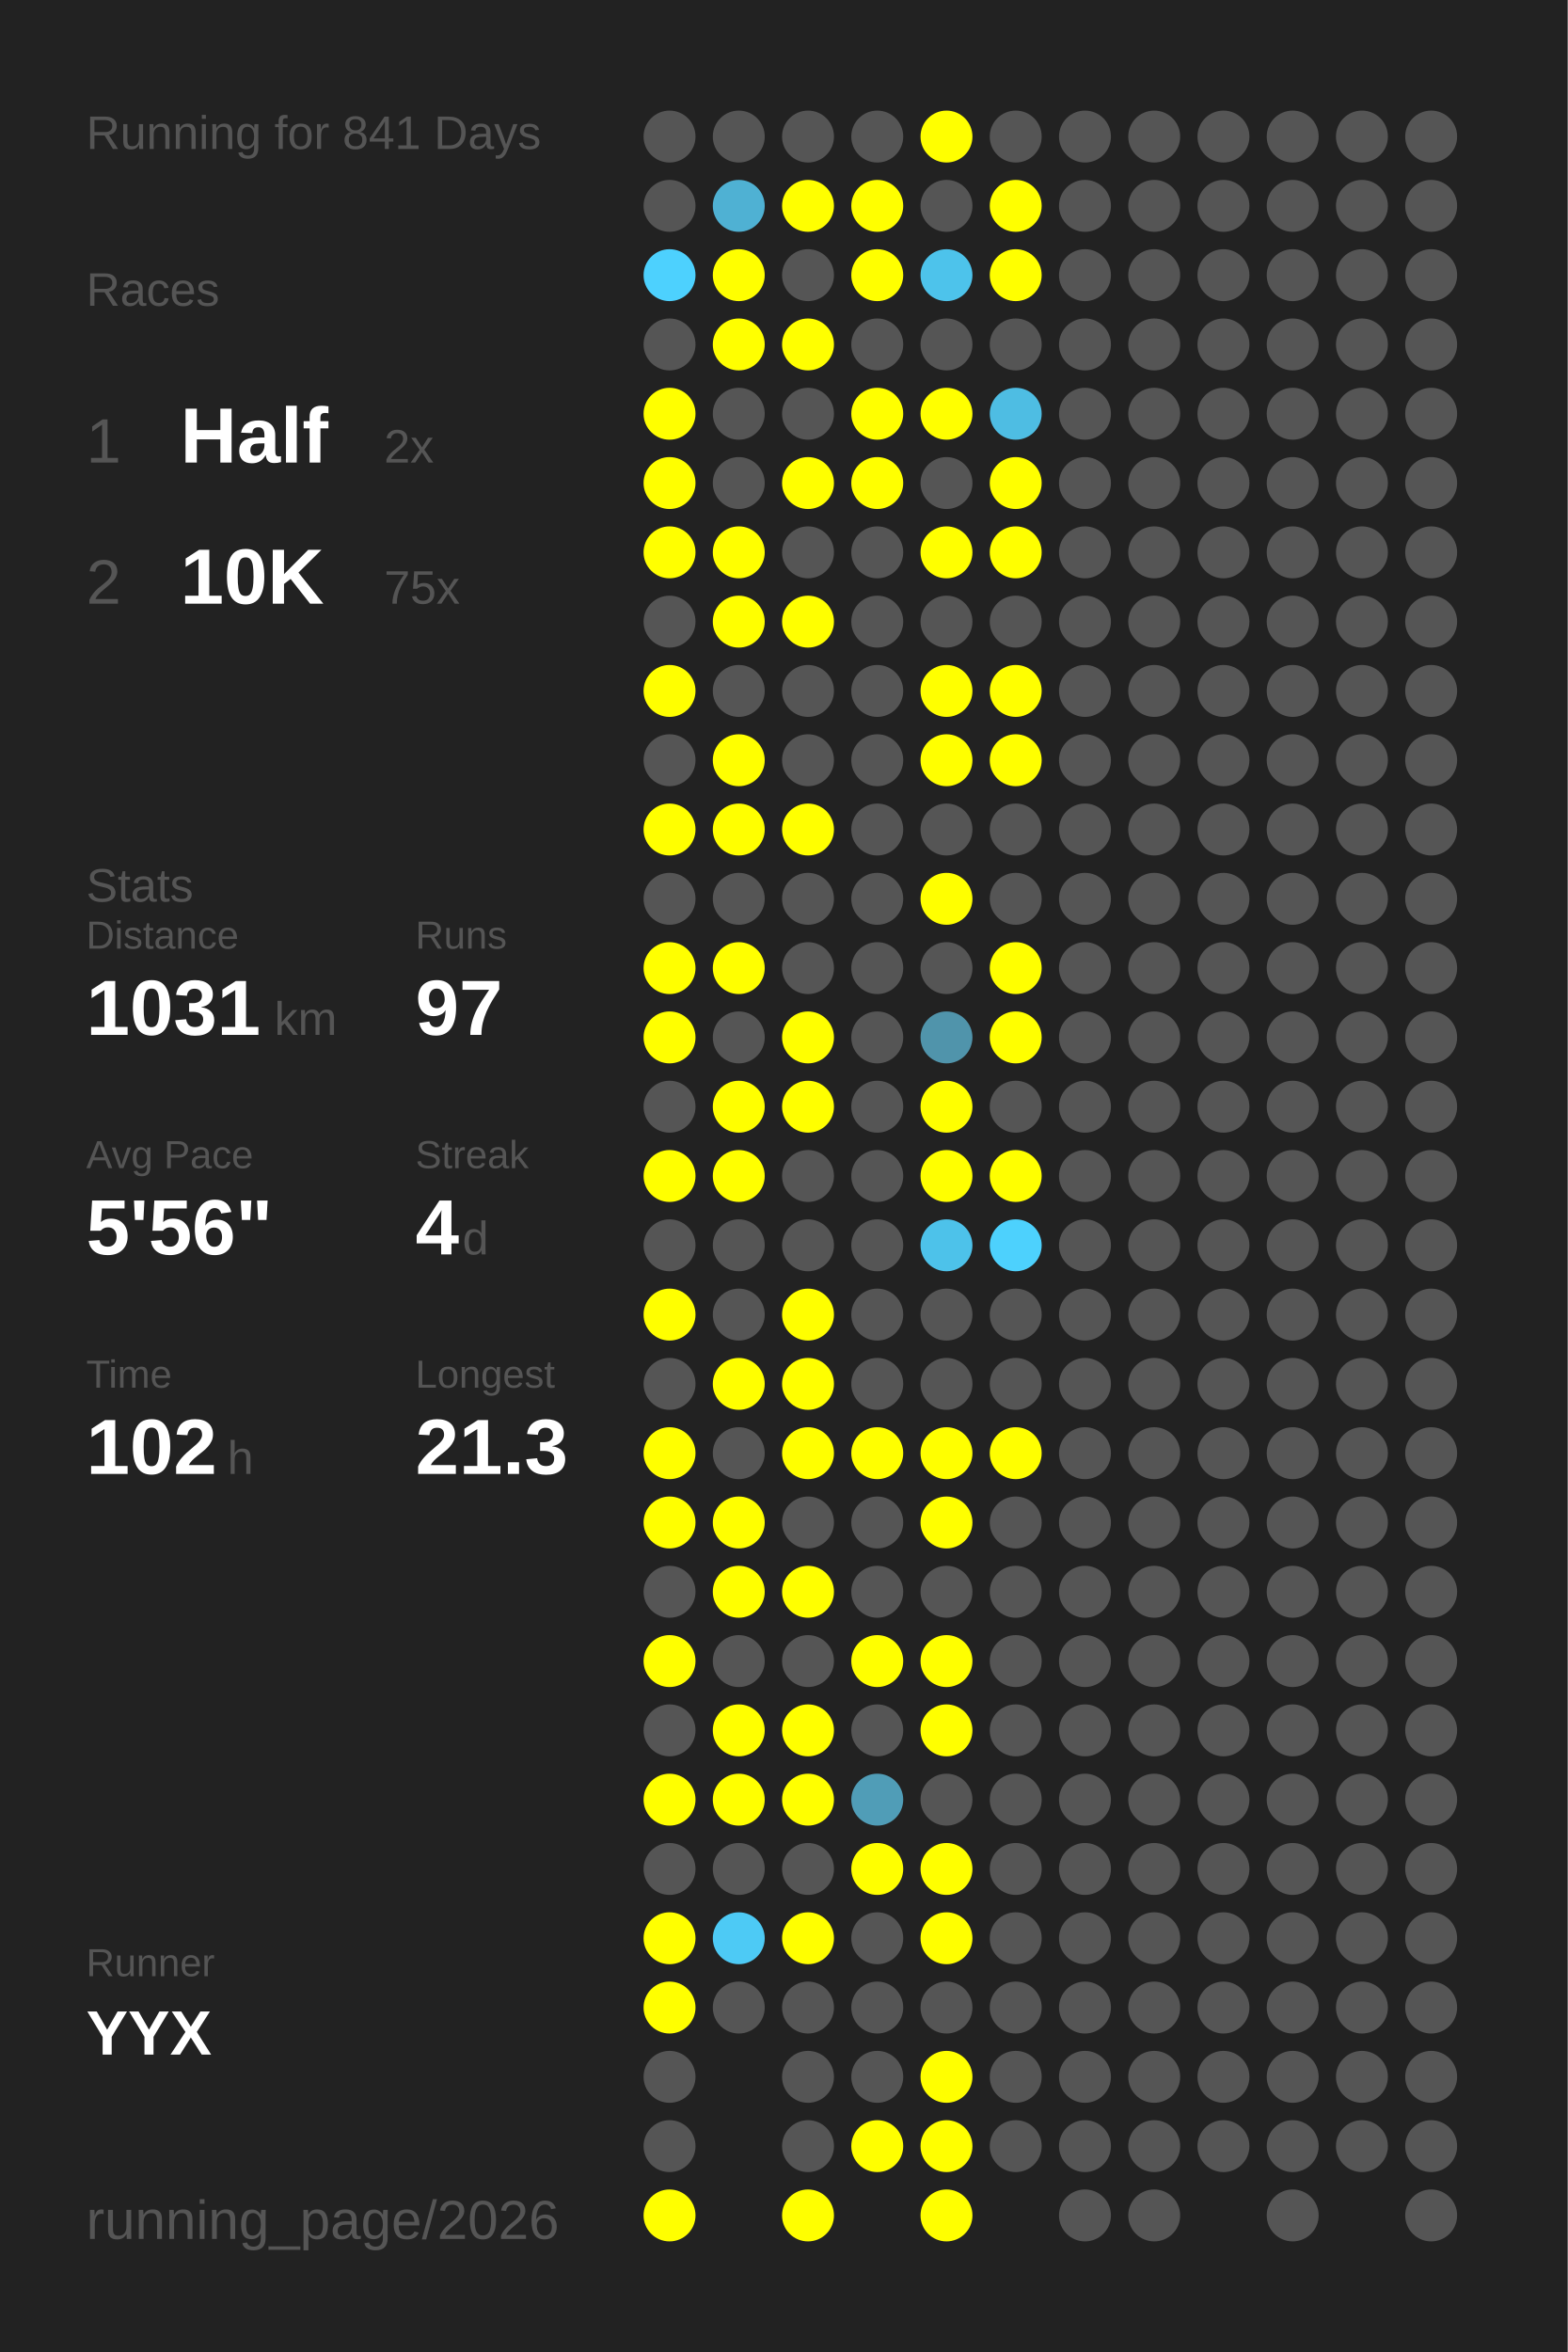
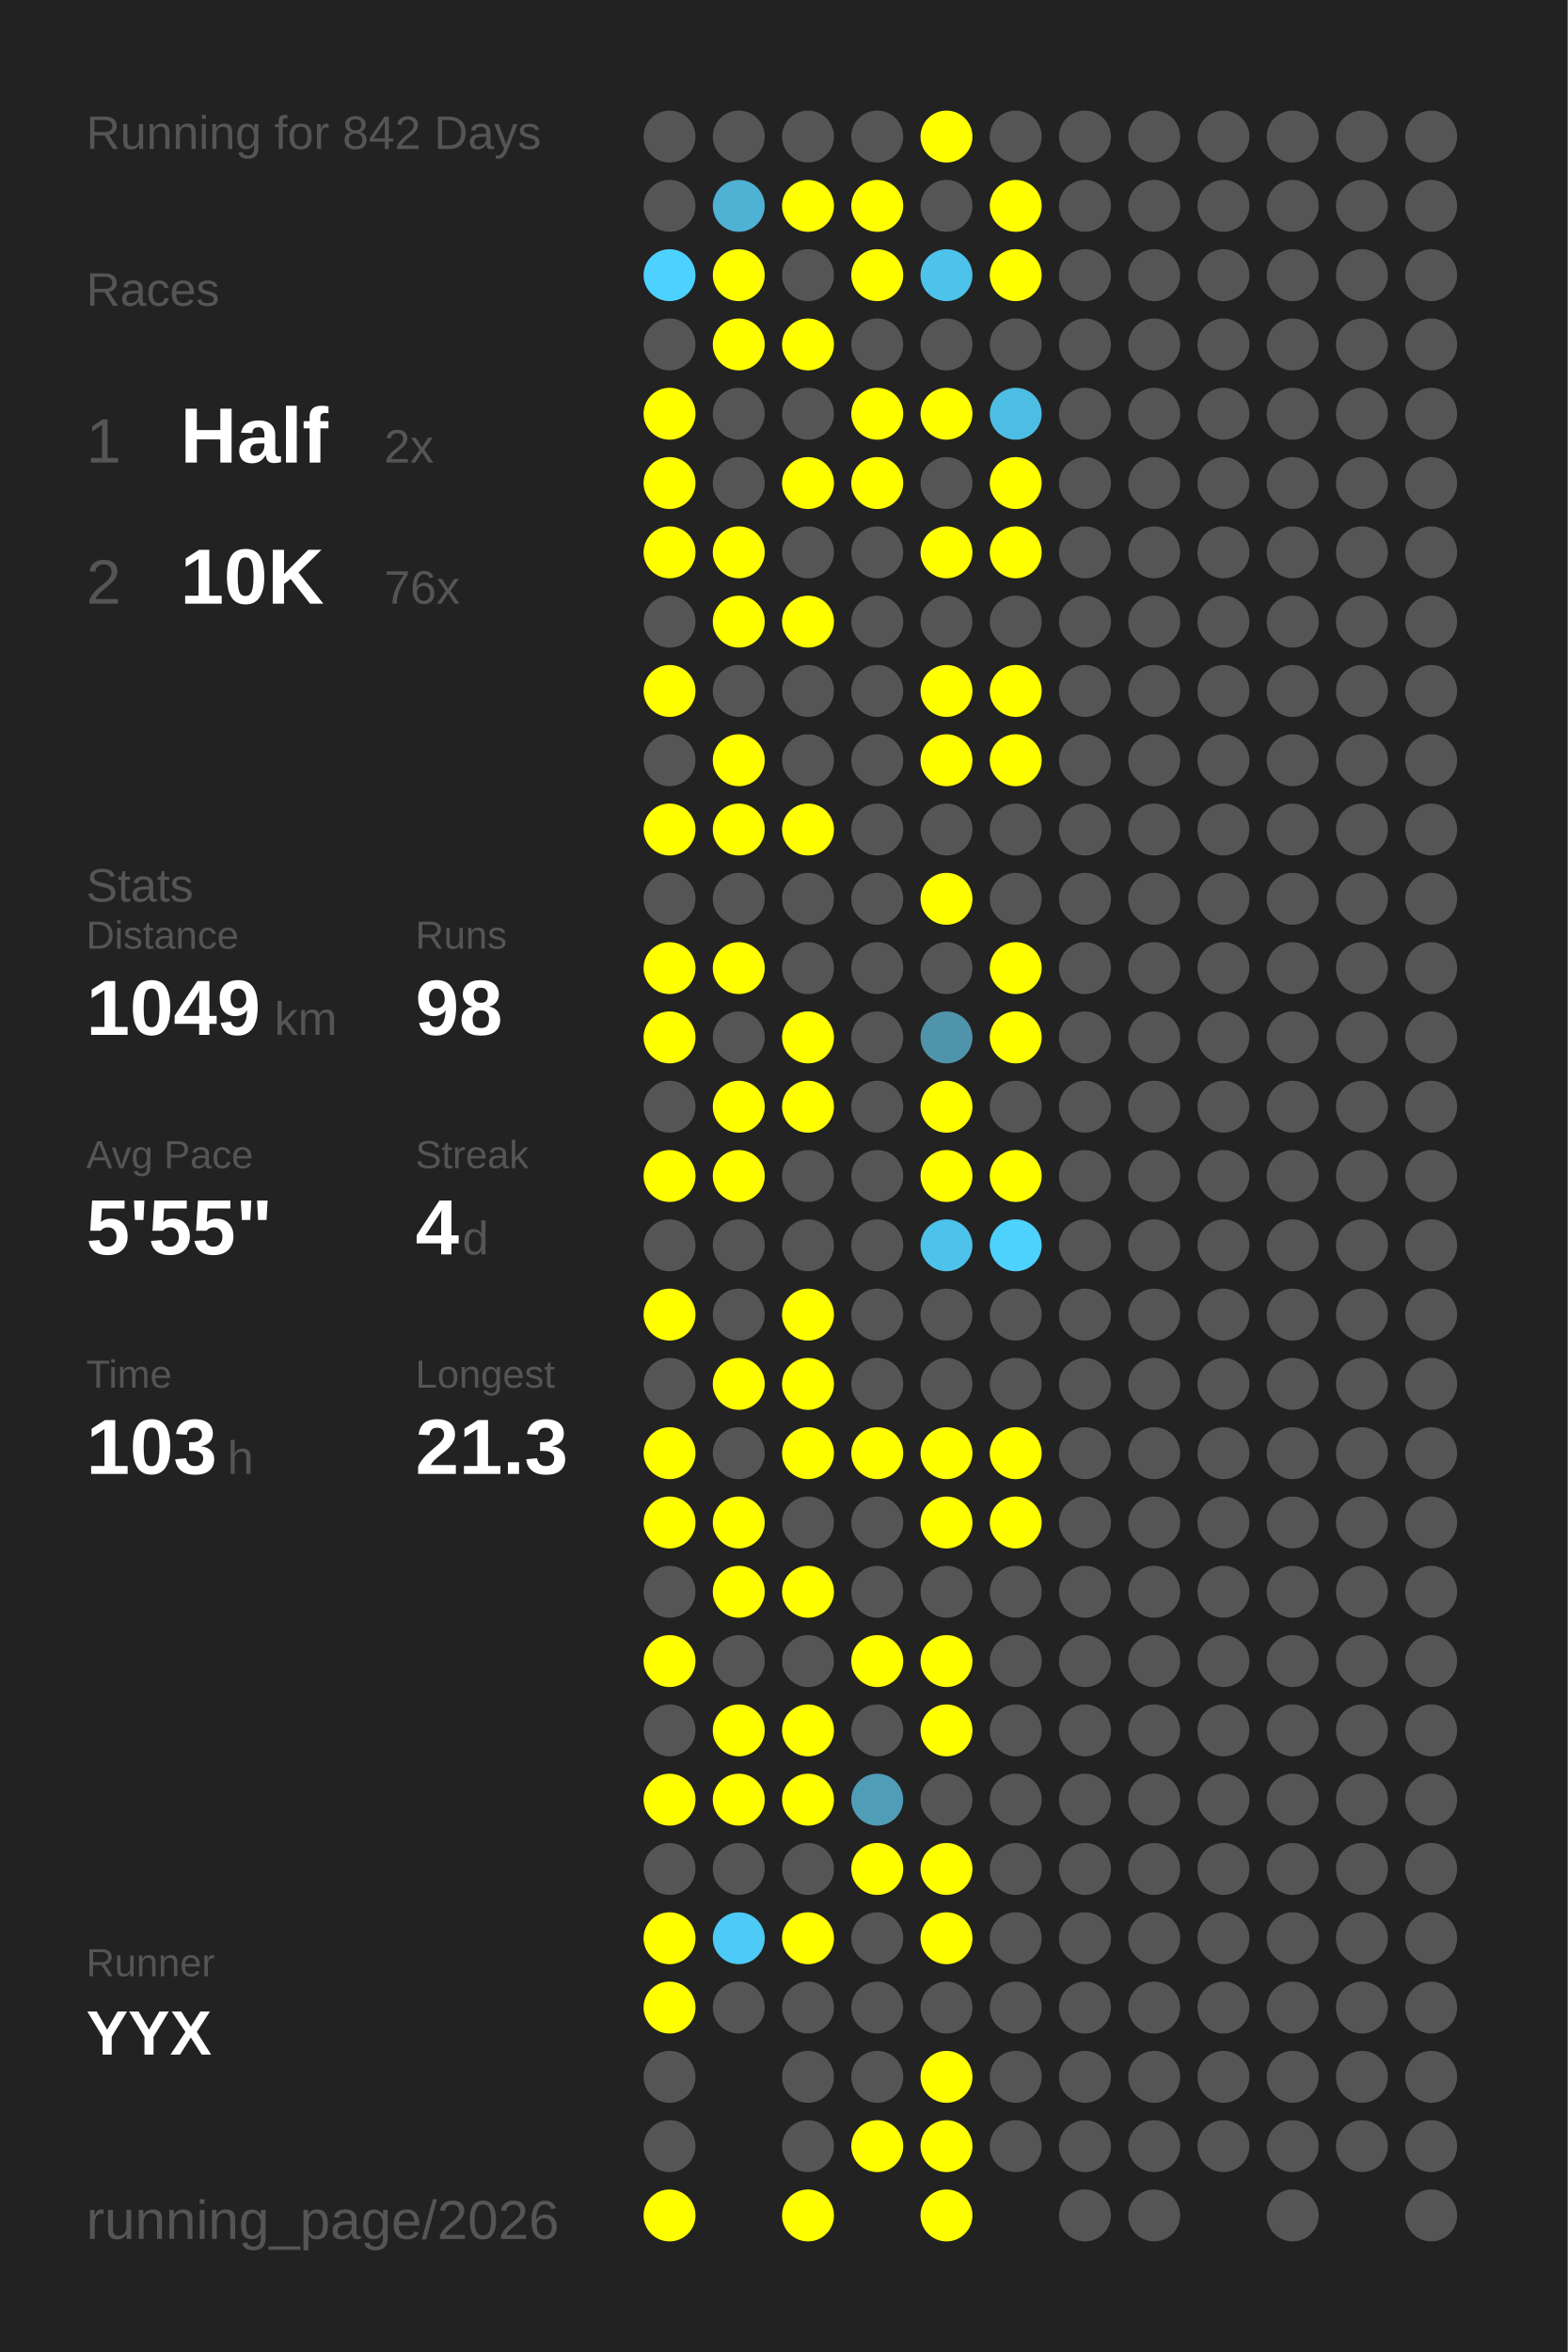
<svg xmlns="http://www.w3.org/2000/svg" baseProfile="full" height="300mm" version="1.1" viewBox="0,0,200,300" width="200mm">
  <defs />
  <rect fill="#222222" height="300" width="200" x="0" y="0" />
-   <text fill="#555555" style="font-size:6px; font-family:Arial;" x="11" y="19">Running for 841 Days</text>
+   <text fill="#555555" style="font-size:6px; font-family:Arial;" x="11" y="19">Running for 842 Days</text>
  <text fill="#555555" style="font-size:6px; font-family:Arial;" x="11" y="39">Races</text>
  <text fill="#555555" style="font-size:8px; font-family:Arial;" x="11" y="59">1</text>
  <text fill="#FFFFFF" style="font-size:10px; font-family:Arial; font-weight:bold;" x="23" y="59">Half</text>
  <text fill="#555555" style="font-size:6px; font-family:Arial;" x="49" y="59">2x</text>
  <text fill="#555555" style="font-size:8px; font-family:Arial;" x="11" y="77">2</text>
  <text fill="#FFFFFF" style="font-size:10px; font-family:Arial; font-weight:bold;" x="23" y="77">10K</text>
-   <text fill="#555555" style="font-size:6px; font-family:Arial;" x="49" y="77">75x</text>
+   <text fill="#555555" style="font-size:6px; font-family:Arial;" x="49" y="77">76x</text>
  <text fill="#555555" style="font-size:6px; font-family:Arial;" x="11" y="115">Stats</text>
  <text fill="#555555" style="font-size:5px; font-family:Arial;" x="11" y="121">Distance</text>
-   <text fill="#FFFFFF" style="font-size:10px; font-family:Arial; font-weight:bold;" x="11" y="132">1031</text>
+   <text fill="#FFFFFF" style="font-size:10px; font-family:Arial; font-weight:bold;" x="11" y="132">1049</text>
  <text fill="#555555" style="font-size:6px; font-family:Arial;" x="35" y="132">km</text>
  <text fill="#555555" style="font-size:5px; font-family:Arial;" x="53" y="121">Runs</text>
-   <text fill="#FFFFFF" style="font-size:10px; font-family:Arial; font-weight:bold;" x="53" y="132">97</text>
+   <text fill="#FFFFFF" style="font-size:10px; font-family:Arial; font-weight:bold;" x="53" y="132">98</text>
  <text fill="#555555" style="font-size:5px; font-family:Arial;" x="11" y="149">Avg Pace</text>
-   <text fill="#FFFFFF" style="font-size:10px; font-family:Arial; font-weight:bold;" x="11" y="160">5'56"</text>
+   <text fill="#FFFFFF" style="font-size:10px; font-family:Arial; font-weight:bold;" x="11" y="160">5'55"</text>
  <text fill="#555555" style="font-size:5px; font-family:Arial;" x="53" y="149">Streak</text>
  <text fill="#FFFFFF" style="font-size:10px; font-family:Arial; font-weight:bold;" x="53" y="160">4</text>
  <text fill="#555555" style="font-size:6px; font-family:Arial;" x="59" y="160">d</text>
  <text fill="#555555" style="font-size:5px; font-family:Arial;" x="11" y="177">Time</text>
-   <text fill="#FFFFFF" style="font-size:10px; font-family:Arial; font-weight:bold;" x="11" y="188">102</text>
+   <text fill="#FFFFFF" style="font-size:10px; font-family:Arial; font-weight:bold;" x="11" y="188">103</text>
  <text fill="#555555" style="font-size:6px; font-family:Arial;" x="29" y="188">h</text>
  <text fill="#555555" style="font-size:5px; font-family:Arial;" x="53" y="177">Longest</text>
  <text fill="#FFFFFF" style="font-size:10px; font-family:Arial; font-weight:bold;" x="53" y="188">21.3</text>
  <text fill="#555555" style="font-size:5px; font-family:Arial;" x="11" y="252.065">Runner</text>
  <text fill="#FFFFFF" style="font-size:8px; font-family:Arial; font-weight:bold;" x="11" y="262.065">YYX</text>
  <text fill="#555555" style="font-size:7px; font-family:Arial;" x="11" y="285.581">running_page/2026</text>
  <circle cx="85.417" cy="17.419" fill="#555555" r="3.312" />
  <circle cx="85.417" cy="26.258" fill="#555555" r="3.312" />
  <circle cx="85.417" cy="35.097" fill="#4dd1fe" r="3.312" />
  <circle cx="85.417" cy="43.935" fill="#555555" r="3.312" />
  <circle cx="85.417" cy="52.774" fill="#FFFF00" r="3.312" />
  <circle cx="85.417" cy="61.613" fill="#FFFF00" r="3.312" />
  <circle cx="85.417" cy="70.452" fill="#FFFF00" r="3.312" />
  <circle cx="85.417" cy="79.29" fill="#555555" r="3.312" />
  <circle cx="85.417" cy="88.129" fill="#FFFF00" r="3.312" />
  <circle cx="85.417" cy="96.968" fill="#555555" r="3.312" />
  <circle cx="85.417" cy="105.806" fill="#FFFF00" r="3.312" />
  <circle cx="85.417" cy="114.645" fill="#555555" r="3.312" />
  <circle cx="85.417" cy="123.484" fill="#FFFF00" r="3.312" />
  <circle cx="85.417" cy="132.323" fill="#FFFF00" r="3.312" />
  <circle cx="85.417" cy="141.161" fill="#555555" r="3.312" />
  <circle cx="85.417" cy="150" fill="#FFFF00" r="3.312" />
  <circle cx="85.417" cy="158.839" fill="#555555" r="3.312" />
  <circle cx="85.417" cy="167.677" fill="#FFFF00" r="3.312" />
  <circle cx="85.417" cy="176.516" fill="#555555" r="3.312" />
  <circle cx="85.417" cy="185.355" fill="#FFFF00" r="3.312" />
  <circle cx="85.417" cy="194.194" fill="#FFFF00" r="3.312" />
  <circle cx="85.417" cy="203.032" fill="#555555" r="3.312" />
  <circle cx="85.417" cy="211.871" fill="#FFFF00" r="3.312" />
  <circle cx="85.417" cy="220.71" fill="#555555" r="3.312" />
  <circle cx="85.417" cy="229.548" fill="#FFFF00" r="3.312" />
  <circle cx="85.417" cy="238.387" fill="#555555" r="3.312" />
  <circle cx="85.417" cy="247.226" fill="#FFFF00" r="3.312" />
  <circle cx="85.417" cy="256.065" fill="#FFFF00" r="3.312" />
  <circle cx="85.417" cy="264.903" fill="#555555" r="3.312" />
  <circle cx="85.417" cy="273.742" fill="#555555" r="3.312" />
  <circle cx="85.417" cy="282.581" fill="#FFFF00" r="3.312" />
  <circle cx="94.25" cy="17.419" fill="#555555" r="3.312" />
  <circle cx="94.25" cy="26.258" fill="#4fb1d3" r="3.312" />
  <circle cx="94.25" cy="35.097" fill="#FFFF00" r="3.312" />
  <circle cx="94.25" cy="43.935" fill="#FFFF00" r="3.312" />
  <circle cx="94.25" cy="52.774" fill="#555555" r="3.312" />
  <circle cx="94.25" cy="61.613" fill="#555555" r="3.312" />
  <circle cx="94.25" cy="70.452" fill="#FFFF00" r="3.312" />
  <circle cx="94.25" cy="79.29" fill="#FFFF00" r="3.312" />
  <circle cx="94.25" cy="88.129" fill="#555555" r="3.312" />
  <circle cx="94.25" cy="96.968" fill="#FFFF00" r="3.312" />
  <circle cx="94.25" cy="105.806" fill="#FFFF00" r="3.312" />
  <circle cx="94.25" cy="114.645" fill="#555555" r="3.312" />
  <circle cx="94.25" cy="123.484" fill="#FFFF00" r="3.312" />
  <circle cx="94.25" cy="132.323" fill="#555555" r="3.312" />
  <circle cx="94.25" cy="141.161" fill="#FFFF00" r="3.312" />
  <circle cx="94.25" cy="150" fill="#FFFF00" r="3.312" />
  <circle cx="94.25" cy="158.839" fill="#555555" r="3.312" />
  <circle cx="94.25" cy="167.677" fill="#555555" r="3.312" />
  <circle cx="94.25" cy="176.516" fill="#FFFF00" r="3.312" />
  <circle cx="94.25" cy="185.355" fill="#555555" r="3.312" />
  <circle cx="94.25" cy="194.194" fill="#FFFF00" r="3.312" />
  <circle cx="94.25" cy="203.032" fill="#FFFF00" r="3.312" />
  <circle cx="94.25" cy="211.871" fill="#555555" r="3.312" />
  <circle cx="94.25" cy="220.71" fill="#FFFF00" r="3.312" />
  <circle cx="94.25" cy="229.548" fill="#FFFF00" r="3.312" />
  <circle cx="94.25" cy="238.387" fill="#555555" r="3.312" />
  <circle cx="94.25" cy="247.226" fill="#4dcaf5" r="3.312" />
  <circle cx="94.25" cy="256.065" fill="#555555" r="3.312" />
  <circle cx="103.083" cy="17.419" fill="#555555" r="3.312" />
  <circle cx="103.083" cy="26.258" fill="#FFFF00" r="3.312" />
  <circle cx="103.083" cy="35.097" fill="#555555" r="3.312" />
  <circle cx="103.083" cy="43.935" fill="#FFFF00" r="3.312" />
  <circle cx="103.083" cy="52.774" fill="#555555" r="3.312" />
  <circle cx="103.083" cy="61.613" fill="#FFFF00" r="3.312" />
  <circle cx="103.083" cy="70.452" fill="#555555" r="3.312" />
  <circle cx="103.083" cy="79.29" fill="#FFFF00" r="3.312" />
  <circle cx="103.083" cy="88.129" fill="#555555" r="3.312" />
  <circle cx="103.083" cy="96.968" fill="#555555" r="3.312" />
  <circle cx="103.083" cy="105.806" fill="#FFFF00" r="3.312" />
  <circle cx="103.083" cy="114.645" fill="#555555" r="3.312" />
  <circle cx="103.083" cy="123.484" fill="#555555" r="3.312" />
  <circle cx="103.083" cy="132.323" fill="#FFFF00" r="3.312" />
  <circle cx="103.083" cy="141.161" fill="#FFFF00" r="3.312" />
  <circle cx="103.083" cy="150" fill="#555555" r="3.312" />
  <circle cx="103.083" cy="158.839" fill="#555555" r="3.312" />
  <circle cx="103.083" cy="167.677" fill="#FFFF00" r="3.312" />
  <circle cx="103.083" cy="176.516" fill="#FFFF00" r="3.312" />
  <circle cx="103.083" cy="185.355" fill="#FFFF00" r="3.312" />
  <circle cx="103.083" cy="194.194" fill="#555555" r="3.312" />
  <circle cx="103.083" cy="203.032" fill="#FFFF00" r="3.312" />
  <circle cx="103.083" cy="211.871" fill="#555555" r="3.312" />
  <circle cx="103.083" cy="220.71" fill="#FFFF00" r="3.312" />
  <circle cx="103.083" cy="229.548" fill="#FFFF00" r="3.312" />
  <circle cx="103.083" cy="238.387" fill="#555555" r="3.312" />
  <circle cx="103.083" cy="247.226" fill="#FFFF00" r="3.312" />
  <circle cx="103.083" cy="256.065" fill="#555555" r="3.312" />
  <circle cx="103.083" cy="264.903" fill="#555555" r="3.312" />
  <circle cx="103.083" cy="273.742" fill="#555555" r="3.312" />
  <circle cx="103.083" cy="282.581" fill="#FFFF00" r="3.312" />
  <circle cx="111.917" cy="17.419" fill="#555555" r="3.312" />
  <circle cx="111.917" cy="26.258" fill="#FFFF00" r="3.312" />
  <circle cx="111.917" cy="35.097" fill="#FFFF00" r="3.312" />
  <circle cx="111.917" cy="43.935" fill="#555555" r="3.312" />
  <circle cx="111.917" cy="52.774" fill="#FFFF00" r="3.312" />
  <circle cx="111.917" cy="61.613" fill="#FFFF00" r="3.312" />
  <circle cx="111.917" cy="70.452" fill="#555555" r="3.312" />
  <circle cx="111.917" cy="79.29" fill="#555555" r="3.312" />
  <circle cx="111.917" cy="88.129" fill="#555555" r="3.312" />
  <circle cx="111.917" cy="96.968" fill="#555555" r="3.312" />
  <circle cx="111.917" cy="105.806" fill="#555555" r="3.312" />
  <circle cx="111.917" cy="114.645" fill="#555555" r="3.312" />
  <circle cx="111.917" cy="123.484" fill="#555555" r="3.312" />
  <circle cx="111.917" cy="132.323" fill="#555555" r="3.312" />
  <circle cx="111.917" cy="141.161" fill="#555555" r="3.312" />
  <circle cx="111.917" cy="150" fill="#555555" r="3.312" />
  <circle cx="111.917" cy="158.839" fill="#555555" r="3.312" />
  <circle cx="111.917" cy="167.677" fill="#555555" r="3.312" />
  <circle cx="111.917" cy="176.516" fill="#555555" r="3.312" />
  <circle cx="111.917" cy="185.355" fill="#FFFF00" r="3.312" />
  <circle cx="111.917" cy="194.194" fill="#555555" r="3.312" />
  <circle cx="111.917" cy="203.032" fill="#555555" r="3.312" />
  <circle cx="111.917" cy="211.871" fill="#FFFF00" r="3.312" />
  <circle cx="111.917" cy="220.71" fill="#555555" r="3.312" />
  <circle cx="111.917" cy="229.548" fill="#509db7" r="3.312" />
  <circle cx="111.917" cy="238.387" fill="#FFFF00" r="3.312" />
  <circle cx="111.917" cy="247.226" fill="#555555" r="3.312" />
  <circle cx="111.917" cy="256.065" fill="#555555" r="3.312" />
  <circle cx="111.917" cy="264.903" fill="#555555" r="3.312" />
  <circle cx="111.917" cy="273.742" fill="#FFFF00" r="3.312" />
  <circle cx="120.75" cy="17.419" fill="#FFFF00" r="3.312" />
  <circle cx="120.75" cy="26.258" fill="#555555" r="3.312" />
  <circle cx="120.75" cy="35.097" fill="#4dc3eb" r="3.312" />
  <circle cx="120.75" cy="43.935" fill="#555555" r="3.312" />
  <circle cx="120.75" cy="52.774" fill="#FFFF00" r="3.312" />
  <circle cx="120.75" cy="61.613" fill="#555555" r="3.312" />
  <circle cx="120.75" cy="70.452" fill="#FFFF00" r="3.312" />
  <circle cx="120.75" cy="79.29" fill="#555555" r="3.312" />
  <circle cx="120.75" cy="88.129" fill="#FFFF00" r="3.312" />
  <circle cx="120.75" cy="96.968" fill="#FFFF00" r="3.312" />
  <circle cx="120.75" cy="105.806" fill="#555555" r="3.312" />
  <circle cx="120.75" cy="114.645" fill="#FFFF00" r="3.312" />
  <circle cx="120.75" cy="123.484" fill="#555555" r="3.312" />
  <circle cx="120.75" cy="132.323" fill="#5094ab" r="3.312" />
  <circle cx="120.75" cy="141.161" fill="#FFFF00" r="3.312" />
  <circle cx="120.75" cy="150" fill="#FFFF00" r="3.312" />
  <circle cx="120.75" cy="158.839" fill="#4dc2ea" r="3.312" />
  <circle cx="120.75" cy="167.677" fill="#555555" r="3.312" />
  <circle cx="120.75" cy="176.516" fill="#555555" r="3.312" />
  <circle cx="120.75" cy="185.355" fill="#FFFF00" r="3.312" />
  <circle cx="120.75" cy="194.194" fill="#FFFF00" r="3.312" />
  <circle cx="120.75" cy="203.032" fill="#555555" r="3.312" />
  <circle cx="120.75" cy="211.871" fill="#FFFF00" r="3.312" />
  <circle cx="120.75" cy="220.71" fill="#FFFF00" r="3.312" />
  <circle cx="120.75" cy="229.548" fill="#555555" r="3.312" />
  <circle cx="120.75" cy="238.387" fill="#FFFF00" r="3.312" />
  <circle cx="120.75" cy="247.226" fill="#FFFF00" r="3.312" />
  <circle cx="120.75" cy="256.065" fill="#555555" r="3.312" />
  <circle cx="120.75" cy="264.903" fill="#FFFF00" r="3.312" />
  <circle cx="120.75" cy="273.742" fill="#FFFF00" r="3.312" />
  <circle cx="120.75" cy="282.581" fill="#FFFF00" r="3.312" />
  <circle cx="129.583" cy="17.419" fill="#555555" r="3.312" />
  <circle cx="129.583" cy="26.258" fill="#FFFF00" r="3.312" />
  <circle cx="129.583" cy="35.097" fill="#FFFF00" r="3.312" />
  <circle cx="129.583" cy="43.935" fill="#555555" r="3.312" />
  <circle cx="129.583" cy="52.774" fill="#4ebde3" r="3.312" />
  <circle cx="129.583" cy="61.613" fill="#FFFF00" r="3.312" />
  <circle cx="129.583" cy="70.452" fill="#FFFF00" r="3.312" />
  <circle cx="129.583" cy="79.29" fill="#555555" r="3.312" />
  <circle cx="129.583" cy="88.129" fill="#FFFF00" r="3.312" />
  <circle cx="129.583" cy="96.968" fill="#FFFF00" r="3.312" />
  <circle cx="129.583" cy="105.806" fill="#555555" r="3.312" />
  <circle cx="129.583" cy="114.645" fill="#555555" r="3.312" />
  <circle cx="129.583" cy="123.484" fill="#FFFF00" r="3.312" />
  <circle cx="129.583" cy="132.323" fill="#FFFF00" r="3.312" />
  <circle cx="129.583" cy="141.161" fill="#555555" r="3.312" />
  <circle cx="129.583" cy="150" fill="#FFFF00" r="3.312" />
  <circle cx="129.583" cy="158.839" fill="#4dd1fd" r="3.312" />
  <circle cx="129.583" cy="167.677" fill="#555555" r="3.312" />
  <circle cx="129.583" cy="176.516" fill="#555555" r="3.312" />
  <circle cx="129.583" cy="185.355" fill="#FFFF00" r="3.312" />
-   <circle cx="129.583" cy="194.194" fill="#555555" r="3.312" />
+   <circle cx="129.583" cy="194.194" fill="#FFFF00" r="3.312" />
  <circle cx="129.583" cy="203.032" fill="#555555" r="3.312" />
  <circle cx="129.583" cy="211.871" fill="#555555" r="3.312" />
  <circle cx="129.583" cy="220.71" fill="#555555" r="3.312" />
  <circle cx="129.583" cy="229.548" fill="#555555" r="3.312" />
  <circle cx="129.583" cy="238.387" fill="#555555" r="3.312" />
  <circle cx="129.583" cy="247.226" fill="#555555" r="3.312" />
  <circle cx="129.583" cy="256.065" fill="#555555" r="3.312" />
  <circle cx="129.583" cy="264.903" fill="#555555" r="3.312" />
  <circle cx="129.583" cy="273.742" fill="#555555" r="3.312" />
  <circle cx="138.417" cy="17.419" fill="#555555" r="3.312" />
  <circle cx="138.417" cy="26.258" fill="#555555" r="3.312" />
  <circle cx="138.417" cy="35.097" fill="#555555" r="3.312" />
  <circle cx="138.417" cy="43.935" fill="#555555" r="3.312" />
  <circle cx="138.417" cy="52.774" fill="#555555" r="3.312" />
  <circle cx="138.417" cy="61.613" fill="#555555" r="3.312" />
  <circle cx="138.417" cy="70.452" fill="#555555" r="3.312" />
  <circle cx="138.417" cy="79.29" fill="#555555" r="3.312" />
  <circle cx="138.417" cy="88.129" fill="#555555" r="3.312" />
  <circle cx="138.417" cy="96.968" fill="#555555" r="3.312" />
  <circle cx="138.417" cy="105.806" fill="#555555" r="3.312" />
  <circle cx="138.417" cy="114.645" fill="#555555" r="3.312" />
  <circle cx="138.417" cy="123.484" fill="#555555" r="3.312" />
  <circle cx="138.417" cy="132.323" fill="#555555" r="3.312" />
  <circle cx="138.417" cy="141.161" fill="#555555" r="3.312" />
  <circle cx="138.417" cy="150" fill="#555555" r="3.312" />
  <circle cx="138.417" cy="158.839" fill="#555555" r="3.312" />
  <circle cx="138.417" cy="167.677" fill="#555555" r="3.312" />
  <circle cx="138.417" cy="176.516" fill="#555555" r="3.312" />
  <circle cx="138.417" cy="185.355" fill="#555555" r="3.312" />
  <circle cx="138.417" cy="194.194" fill="#555555" r="3.312" />
  <circle cx="138.417" cy="203.032" fill="#555555" r="3.312" />
  <circle cx="138.417" cy="211.871" fill="#555555" r="3.312" />
  <circle cx="138.417" cy="220.71" fill="#555555" r="3.312" />
  <circle cx="138.417" cy="229.548" fill="#555555" r="3.312" />
  <circle cx="138.417" cy="238.387" fill="#555555" r="3.312" />
  <circle cx="138.417" cy="247.226" fill="#555555" r="3.312" />
  <circle cx="138.417" cy="256.065" fill="#555555" r="3.312" />
  <circle cx="138.417" cy="264.903" fill="#555555" r="3.312" />
  <circle cx="138.417" cy="273.742" fill="#555555" r="3.312" />
  <circle cx="138.417" cy="282.581" fill="#555555" r="3.312" />
  <circle cx="147.25" cy="17.419" fill="#555555" r="3.312" />
  <circle cx="147.25" cy="26.258" fill="#555555" r="3.312" />
  <circle cx="147.25" cy="35.097" fill="#555555" r="3.312" />
  <circle cx="147.25" cy="43.935" fill="#555555" r="3.312" />
  <circle cx="147.25" cy="52.774" fill="#555555" r="3.312" />
  <circle cx="147.25" cy="61.613" fill="#555555" r="3.312" />
  <circle cx="147.25" cy="70.452" fill="#555555" r="3.312" />
  <circle cx="147.25" cy="79.29" fill="#555555" r="3.312" />
  <circle cx="147.25" cy="88.129" fill="#555555" r="3.312" />
  <circle cx="147.25" cy="96.968" fill="#555555" r="3.312" />
  <circle cx="147.25" cy="105.806" fill="#555555" r="3.312" />
  <circle cx="147.25" cy="114.645" fill="#555555" r="3.312" />
  <circle cx="147.25" cy="123.484" fill="#555555" r="3.312" />
  <circle cx="147.25" cy="132.323" fill="#555555" r="3.312" />
  <circle cx="147.25" cy="141.161" fill="#555555" r="3.312" />
  <circle cx="147.25" cy="150" fill="#555555" r="3.312" />
  <circle cx="147.25" cy="158.839" fill="#555555" r="3.312" />
  <circle cx="147.25" cy="167.677" fill="#555555" r="3.312" />
  <circle cx="147.25" cy="176.516" fill="#555555" r="3.312" />
  <circle cx="147.25" cy="185.355" fill="#555555" r="3.312" />
  <circle cx="147.25" cy="194.194" fill="#555555" r="3.312" />
  <circle cx="147.25" cy="203.032" fill="#555555" r="3.312" />
  <circle cx="147.25" cy="211.871" fill="#555555" r="3.312" />
  <circle cx="147.25" cy="220.71" fill="#555555" r="3.312" />
  <circle cx="147.25" cy="229.548" fill="#555555" r="3.312" />
  <circle cx="147.25" cy="238.387" fill="#555555" r="3.312" />
  <circle cx="147.25" cy="247.226" fill="#555555" r="3.312" />
  <circle cx="147.25" cy="256.065" fill="#555555" r="3.312" />
  <circle cx="147.25" cy="264.903" fill="#555555" r="3.312" />
  <circle cx="147.25" cy="273.742" fill="#555555" r="3.312" />
  <circle cx="147.25" cy="282.581" fill="#555555" r="3.312" />
  <circle cx="156.083" cy="17.419" fill="#555555" r="3.312" />
  <circle cx="156.083" cy="26.258" fill="#555555" r="3.312" />
  <circle cx="156.083" cy="35.097" fill="#555555" r="3.312" />
  <circle cx="156.083" cy="43.935" fill="#555555" r="3.312" />
  <circle cx="156.083" cy="52.774" fill="#555555" r="3.312" />
  <circle cx="156.083" cy="61.613" fill="#555555" r="3.312" />
  <circle cx="156.083" cy="70.452" fill="#555555" r="3.312" />
  <circle cx="156.083" cy="79.29" fill="#555555" r="3.312" />
  <circle cx="156.083" cy="88.129" fill="#555555" r="3.312" />
  <circle cx="156.083" cy="96.968" fill="#555555" r="3.312" />
  <circle cx="156.083" cy="105.806" fill="#555555" r="3.312" />
  <circle cx="156.083" cy="114.645" fill="#555555" r="3.312" />
  <circle cx="156.083" cy="123.484" fill="#555555" r="3.312" />
  <circle cx="156.083" cy="132.323" fill="#555555" r="3.312" />
  <circle cx="156.083" cy="141.161" fill="#555555" r="3.312" />
  <circle cx="156.083" cy="150" fill="#555555" r="3.312" />
  <circle cx="156.083" cy="158.839" fill="#555555" r="3.312" />
  <circle cx="156.083" cy="167.677" fill="#555555" r="3.312" />
  <circle cx="156.083" cy="176.516" fill="#555555" r="3.312" />
  <circle cx="156.083" cy="185.355" fill="#555555" r="3.312" />
  <circle cx="156.083" cy="194.194" fill="#555555" r="3.312" />
  <circle cx="156.083" cy="203.032" fill="#555555" r="3.312" />
  <circle cx="156.083" cy="211.871" fill="#555555" r="3.312" />
  <circle cx="156.083" cy="220.71" fill="#555555" r="3.312" />
  <circle cx="156.083" cy="229.548" fill="#555555" r="3.312" />
  <circle cx="156.083" cy="238.387" fill="#555555" r="3.312" />
  <circle cx="156.083" cy="247.226" fill="#555555" r="3.312" />
  <circle cx="156.083" cy="256.065" fill="#555555" r="3.312" />
  <circle cx="156.083" cy="264.903" fill="#555555" r="3.312" />
  <circle cx="156.083" cy="273.742" fill="#555555" r="3.312" />
  <circle cx="164.917" cy="17.419" fill="#555555" r="3.312" />
  <circle cx="164.917" cy="26.258" fill="#555555" r="3.312" />
  <circle cx="164.917" cy="35.097" fill="#555555" r="3.312" />
  <circle cx="164.917" cy="43.935" fill="#555555" r="3.312" />
  <circle cx="164.917" cy="52.774" fill="#555555" r="3.312" />
  <circle cx="164.917" cy="61.613" fill="#555555" r="3.312" />
  <circle cx="164.917" cy="70.452" fill="#555555" r="3.312" />
  <circle cx="164.917" cy="79.29" fill="#555555" r="3.312" />
  <circle cx="164.917" cy="88.129" fill="#555555" r="3.312" />
  <circle cx="164.917" cy="96.968" fill="#555555" r="3.312" />
  <circle cx="164.917" cy="105.806" fill="#555555" r="3.312" />
  <circle cx="164.917" cy="114.645" fill="#555555" r="3.312" />
  <circle cx="164.917" cy="123.484" fill="#555555" r="3.312" />
  <circle cx="164.917" cy="132.323" fill="#555555" r="3.312" />
  <circle cx="164.917" cy="141.161" fill="#555555" r="3.312" />
  <circle cx="164.917" cy="150" fill="#555555" r="3.312" />
  <circle cx="164.917" cy="158.839" fill="#555555" r="3.312" />
  <circle cx="164.917" cy="167.677" fill="#555555" r="3.312" />
  <circle cx="164.917" cy="176.516" fill="#555555" r="3.312" />
  <circle cx="164.917" cy="185.355" fill="#555555" r="3.312" />
  <circle cx="164.917" cy="194.194" fill="#555555" r="3.312" />
  <circle cx="164.917" cy="203.032" fill="#555555" r="3.312" />
  <circle cx="164.917" cy="211.871" fill="#555555" r="3.312" />
  <circle cx="164.917" cy="220.71" fill="#555555" r="3.312" />
  <circle cx="164.917" cy="229.548" fill="#555555" r="3.312" />
  <circle cx="164.917" cy="238.387" fill="#555555" r="3.312" />
  <circle cx="164.917" cy="247.226" fill="#555555" r="3.312" />
  <circle cx="164.917" cy="256.065" fill="#555555" r="3.312" />
  <circle cx="164.917" cy="264.903" fill="#555555" r="3.312" />
  <circle cx="164.917" cy="273.742" fill="#555555" r="3.312" />
  <circle cx="164.917" cy="282.581" fill="#555555" r="3.312" />
  <circle cx="173.75" cy="17.419" fill="#555555" r="3.312" />
  <circle cx="173.75" cy="26.258" fill="#555555" r="3.312" />
  <circle cx="173.75" cy="35.097" fill="#555555" r="3.312" />
  <circle cx="173.75" cy="43.935" fill="#555555" r="3.312" />
  <circle cx="173.75" cy="52.774" fill="#555555" r="3.312" />
  <circle cx="173.75" cy="61.613" fill="#555555" r="3.312" />
  <circle cx="173.75" cy="70.452" fill="#555555" r="3.312" />
  <circle cx="173.75" cy="79.29" fill="#555555" r="3.312" />
  <circle cx="173.75" cy="88.129" fill="#555555" r="3.312" />
  <circle cx="173.75" cy="96.968" fill="#555555" r="3.312" />
  <circle cx="173.75" cy="105.806" fill="#555555" r="3.312" />
  <circle cx="173.75" cy="114.645" fill="#555555" r="3.312" />
  <circle cx="173.75" cy="123.484" fill="#555555" r="3.312" />
  <circle cx="173.75" cy="132.323" fill="#555555" r="3.312" />
  <circle cx="173.75" cy="141.161" fill="#555555" r="3.312" />
  <circle cx="173.75" cy="150" fill="#555555" r="3.312" />
  <circle cx="173.75" cy="158.839" fill="#555555" r="3.312" />
  <circle cx="173.75" cy="167.677" fill="#555555" r="3.312" />
  <circle cx="173.75" cy="176.516" fill="#555555" r="3.312" />
  <circle cx="173.75" cy="185.355" fill="#555555" r="3.312" />
  <circle cx="173.75" cy="194.194" fill="#555555" r="3.312" />
  <circle cx="173.75" cy="203.032" fill="#555555" r="3.312" />
  <circle cx="173.75" cy="211.871" fill="#555555" r="3.312" />
  <circle cx="173.75" cy="220.71" fill="#555555" r="3.312" />
  <circle cx="173.75" cy="229.548" fill="#555555" r="3.312" />
  <circle cx="173.75" cy="238.387" fill="#555555" r="3.312" />
  <circle cx="173.75" cy="247.226" fill="#555555" r="3.312" />
  <circle cx="173.75" cy="256.065" fill="#555555" r="3.312" />
  <circle cx="173.75" cy="264.903" fill="#555555" r="3.312" />
  <circle cx="173.75" cy="273.742" fill="#555555" r="3.312" />
  <circle cx="182.583" cy="17.419" fill="#555555" r="3.312" />
  <circle cx="182.583" cy="26.258" fill="#555555" r="3.312" />
  <circle cx="182.583" cy="35.097" fill="#555555" r="3.312" />
  <circle cx="182.583" cy="43.935" fill="#555555" r="3.312" />
  <circle cx="182.583" cy="52.774" fill="#555555" r="3.312" />
  <circle cx="182.583" cy="61.613" fill="#555555" r="3.312" />
  <circle cx="182.583" cy="70.452" fill="#555555" r="3.312" />
  <circle cx="182.583" cy="79.29" fill="#555555" r="3.312" />
  <circle cx="182.583" cy="88.129" fill="#555555" r="3.312" />
  <circle cx="182.583" cy="96.968" fill="#555555" r="3.312" />
  <circle cx="182.583" cy="105.806" fill="#555555" r="3.312" />
  <circle cx="182.583" cy="114.645" fill="#555555" r="3.312" />
  <circle cx="182.583" cy="123.484" fill="#555555" r="3.312" />
  <circle cx="182.583" cy="132.323" fill="#555555" r="3.312" />
  <circle cx="182.583" cy="141.161" fill="#555555" r="3.312" />
  <circle cx="182.583" cy="150" fill="#555555" r="3.312" />
  <circle cx="182.583" cy="158.839" fill="#555555" r="3.312" />
  <circle cx="182.583" cy="167.677" fill="#555555" r="3.312" />
  <circle cx="182.583" cy="176.516" fill="#555555" r="3.312" />
  <circle cx="182.583" cy="185.355" fill="#555555" r="3.312" />
  <circle cx="182.583" cy="194.194" fill="#555555" r="3.312" />
  <circle cx="182.583" cy="203.032" fill="#555555" r="3.312" />
  <circle cx="182.583" cy="211.871" fill="#555555" r="3.312" />
  <circle cx="182.583" cy="220.71" fill="#555555" r="3.312" />
  <circle cx="182.583" cy="229.548" fill="#555555" r="3.312" />
  <circle cx="182.583" cy="238.387" fill="#555555" r="3.312" />
  <circle cx="182.583" cy="247.226" fill="#555555" r="3.312" />
  <circle cx="182.583" cy="256.065" fill="#555555" r="3.312" />
  <circle cx="182.583" cy="264.903" fill="#555555" r="3.312" />
  <circle cx="182.583" cy="273.742" fill="#555555" r="3.312" />
  <circle cx="182.583" cy="282.581" fill="#555555" r="3.312" />
</svg>
